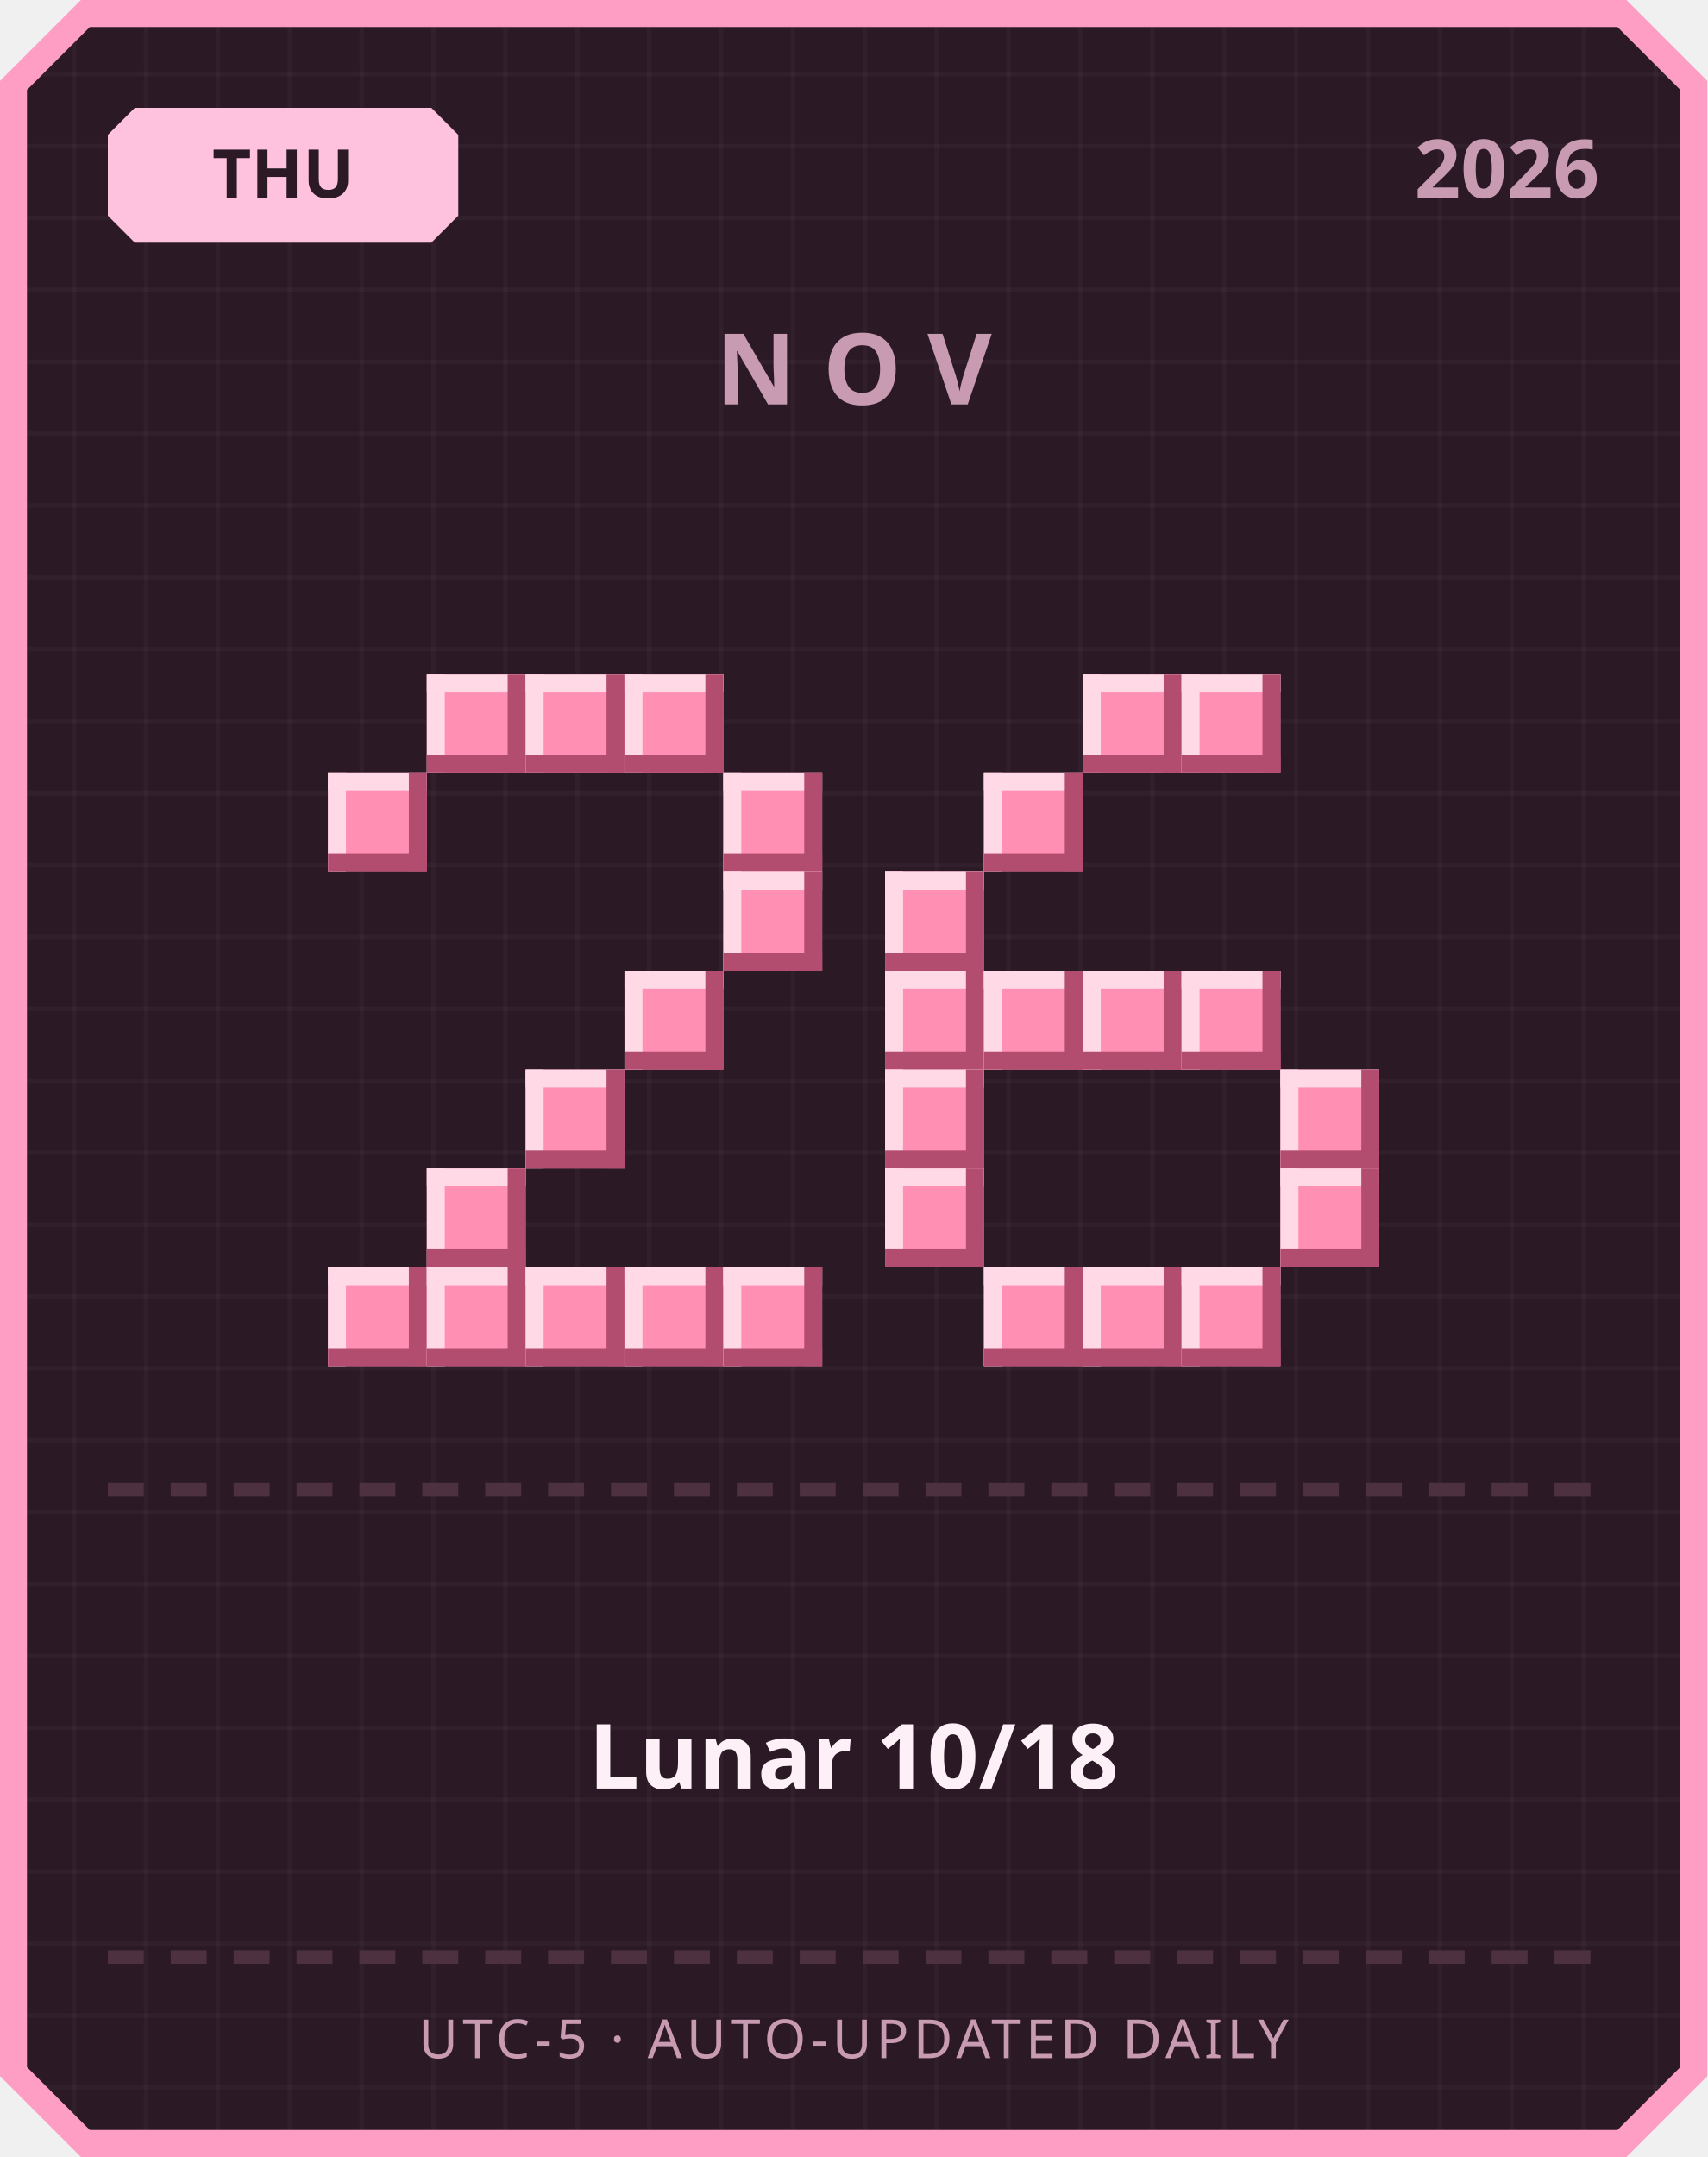
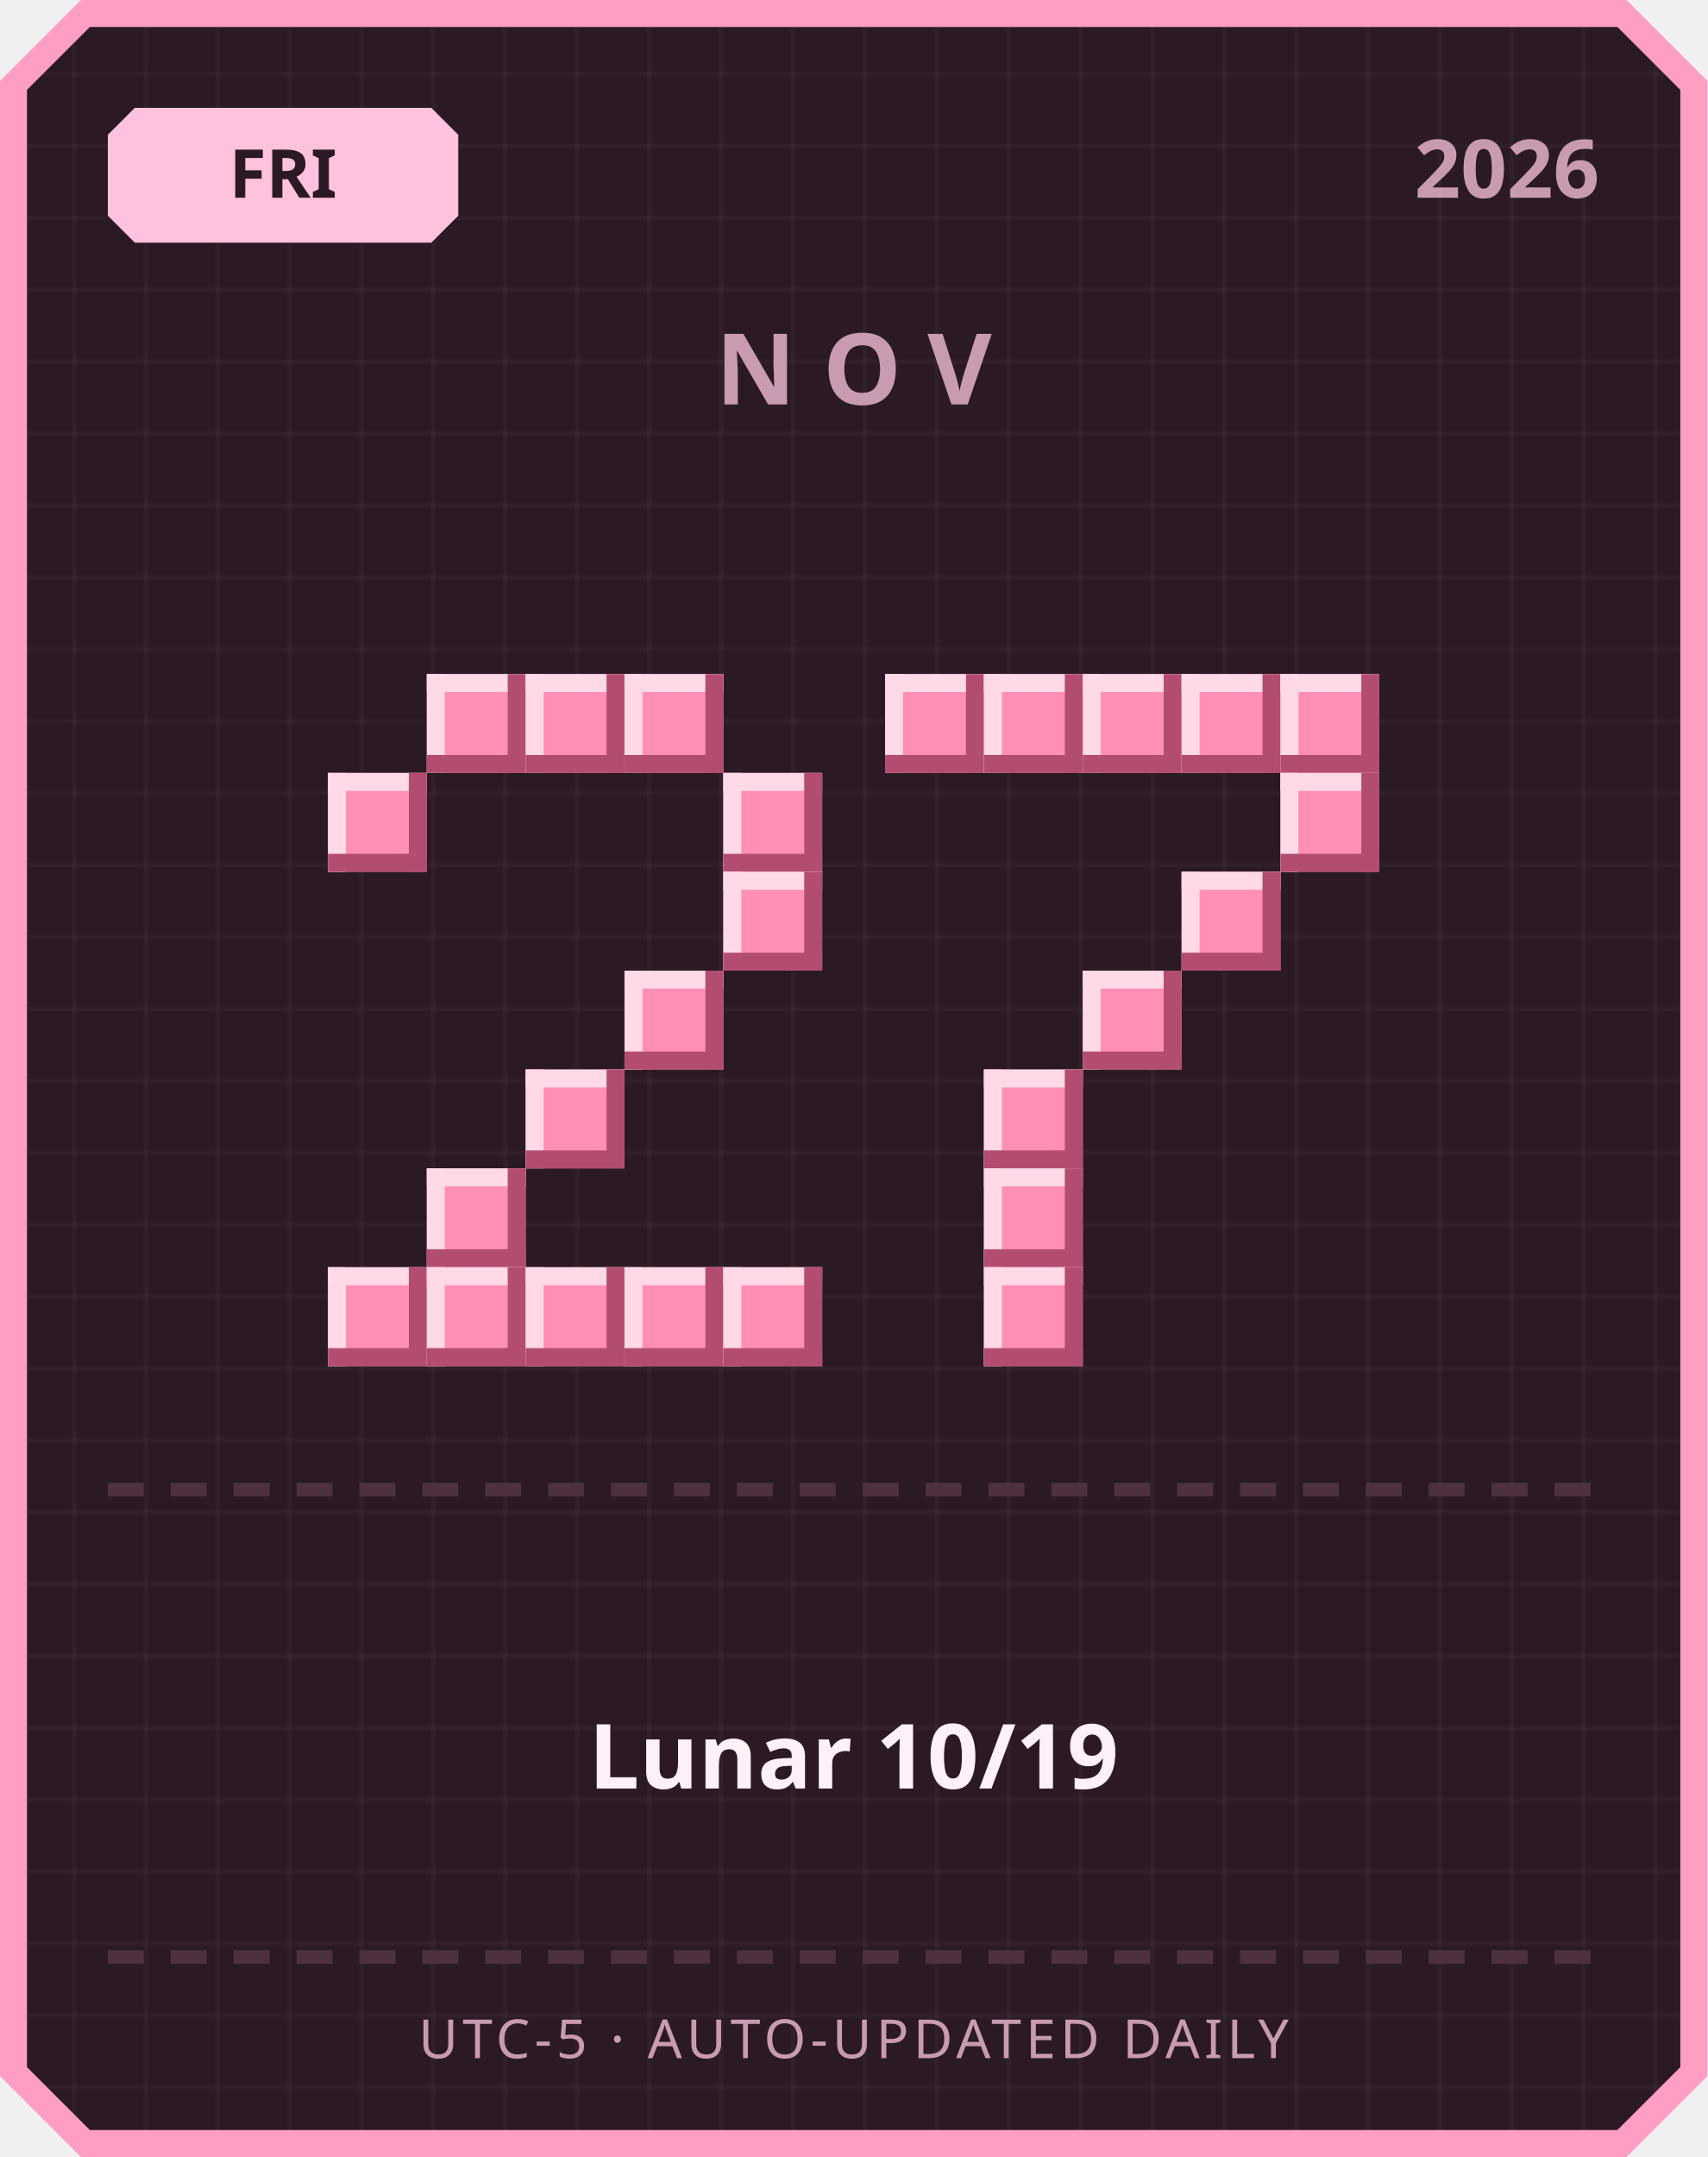
<svg xmlns="http://www.w3.org/2000/svg" width="380" height="480" viewBox="0 0 380 480">
  <defs>
    <pattern id="grid" width="16" height="16" patternUnits="userSpaceOnUse">
      <rect width="16" height="16" fill="#2b1a26" />
      <rect width="1" height="16" fill="#ffffff" opacity="0.03" />
      <rect width="16" height="1" fill="#ffffff" opacity="0.03" />
    </pattern>
  </defs>
  <path d="M 18,0 L 362,0 L 380,18 L 380,462 L 362,480 L 18,480 L 0,462 L 0,18 Z" fill="#ff9ec4" />
  <path d="M 20,6 L 360,6 L 374,20 L 374,460 L 360,474 L 20,474 L 6,460 L 6,20 Z" fill="url(#grid)" />
  <path d="M 30,24 L 96,24 L 102,30 L 102,48 L 96,54 L 30,54 L 24,48 L 24,30 Z" fill="#ffc2de" />
-   <text x="63" y="44" text-anchor="middle" font-family="'Segoe UI', sans-serif" font-size="15" font-weight="700" fill="#2b1a26">THU</text>
+   <text x="63" y="44" text-anchor="middle" font-family="'Segoe UI', sans-serif" font-size="15" font-weight="700" fill="#2b1a26">FRI</text>
  <text x="356" y="44" text-anchor="end" font-family="'Segoe UI', sans-serif" font-size="18" font-weight="700" fill="#c99bb3">2026</text>
  <text x="190" y="90" text-anchor="middle" font-family="'Segoe UI', sans-serif" font-size="22" font-weight="700" letter-spacing="6" fill="#c99bb3">NOV</text>
  <rect x="95" y="150" width="22" height="22" fill="#ff8fb3" />
  <rect x="95" y="150" width="22" height="4" fill="#ffd9e6" />
  <rect x="95" y="150" width="4" height="22" fill="#ffd9e6" />
  <rect x="95" y="168" width="22" height="4" fill="#b34d70" />
  <rect x="113" y="150" width="4" height="22" fill="#b34d70" />
  <rect x="117" y="150" width="22" height="22" fill="#ff8fb3" />
  <rect x="117" y="150" width="22" height="4" fill="#ffd9e6" />
  <rect x="117" y="150" width="4" height="22" fill="#ffd9e6" />
  <rect x="117" y="168" width="22" height="4" fill="#b34d70" />
  <rect x="135" y="150" width="4" height="22" fill="#b34d70" />
  <rect x="139" y="150" width="22" height="22" fill="#ff8fb3" />
  <rect x="139" y="150" width="22" height="4" fill="#ffd9e6" />
  <rect x="139" y="150" width="4" height="22" fill="#ffd9e6" />
  <rect x="139" y="168" width="22" height="4" fill="#b34d70" />
  <rect x="157" y="150" width="4" height="22" fill="#b34d70" />
  <rect x="73" y="172" width="22" height="22" fill="#ff8fb3" />
  <rect x="73" y="172" width="22" height="4" fill="#ffd9e6" />
  <rect x="73" y="172" width="4" height="22" fill="#ffd9e6" />
  <rect x="73" y="190" width="22" height="4" fill="#b34d70" />
  <rect x="91" y="172" width="4" height="22" fill="#b34d70" />
  <rect x="161" y="172" width="22" height="22" fill="#ff8fb3" />
  <rect x="161" y="172" width="22" height="4" fill="#ffd9e6" />
  <rect x="161" y="172" width="4" height="22" fill="#ffd9e6" />
  <rect x="161" y="190" width="22" height="4" fill="#b34d70" />
  <rect x="179" y="172" width="4" height="22" fill="#b34d70" />
  <rect x="161" y="194" width="22" height="22" fill="#ff8fb3" />
  <rect x="161" y="194" width="22" height="4" fill="#ffd9e6" />
  <rect x="161" y="194" width="4" height="22" fill="#ffd9e6" />
  <rect x="161" y="212" width="22" height="4" fill="#b34d70" />
  <rect x="179" y="194" width="4" height="22" fill="#b34d70" />
  <rect x="139" y="216" width="22" height="22" fill="#ff8fb3" />
  <rect x="139" y="216" width="22" height="4" fill="#ffd9e6" />
  <rect x="139" y="216" width="4" height="22" fill="#ffd9e6" />
  <rect x="139" y="234" width="22" height="4" fill="#b34d70" />
  <rect x="157" y="216" width="4" height="22" fill="#b34d70" />
  <rect x="117" y="238" width="22" height="22" fill="#ff8fb3" />
  <rect x="117" y="238" width="22" height="4" fill="#ffd9e6" />
  <rect x="117" y="238" width="4" height="22" fill="#ffd9e6" />
  <rect x="117" y="256" width="22" height="4" fill="#b34d70" />
  <rect x="135" y="238" width="4" height="22" fill="#b34d70" />
  <rect x="95" y="260" width="22" height="22" fill="#ff8fb3" />
  <rect x="95" y="260" width="22" height="4" fill="#ffd9e6" />
  <rect x="95" y="260" width="4" height="22" fill="#ffd9e6" />
  <rect x="95" y="278" width="22" height="4" fill="#b34d70" />
  <rect x="113" y="260" width="4" height="22" fill="#b34d70" />
  <rect x="73" y="282" width="22" height="22" fill="#ff8fb3" />
  <rect x="73" y="282" width="22" height="4" fill="#ffd9e6" />
  <rect x="73" y="282" width="4" height="22" fill="#ffd9e6" />
  <rect x="73" y="300" width="22" height="4" fill="#b34d70" />
  <rect x="91" y="282" width="4" height="22" fill="#b34d70" />
  <rect x="95" y="282" width="22" height="22" fill="#ff8fb3" />
  <rect x="95" y="282" width="22" height="4" fill="#ffd9e6" />
  <rect x="95" y="282" width="4" height="22" fill="#ffd9e6" />
  <rect x="95" y="300" width="22" height="4" fill="#b34d70" />
  <rect x="113" y="282" width="4" height="22" fill="#b34d70" />
  <rect x="117" y="282" width="22" height="22" fill="#ff8fb3" />
  <rect x="117" y="282" width="22" height="4" fill="#ffd9e6" />
  <rect x="117" y="282" width="4" height="22" fill="#ffd9e6" />
  <rect x="117" y="300" width="22" height="4" fill="#b34d70" />
  <rect x="135" y="282" width="4" height="22" fill="#b34d70" />
  <rect x="139" y="282" width="22" height="22" fill="#ff8fb3" />
  <rect x="139" y="282" width="22" height="4" fill="#ffd9e6" />
  <rect x="139" y="282" width="4" height="22" fill="#ffd9e6" />
  <rect x="139" y="300" width="22" height="4" fill="#b34d70" />
  <rect x="157" y="282" width="4" height="22" fill="#b34d70" />
  <rect x="161" y="282" width="22" height="22" fill="#ff8fb3" />
  <rect x="161" y="282" width="22" height="4" fill="#ffd9e6" />
  <rect x="161" y="282" width="4" height="22" fill="#ffd9e6" />
  <rect x="161" y="300" width="22" height="4" fill="#b34d70" />
  <rect x="179" y="282" width="4" height="22" fill="#b34d70" />
+   <rect x="197" y="150" width="22" height="22" fill="#ff8fb3" />
+   <rect x="197" y="150" width="22" height="4" fill="#ffd9e6" />
+   <rect x="197" y="150" width="4" height="22" fill="#ffd9e6" />
+   <rect x="197" y="168" width="22" height="4" fill="#b34d70" />
+   <rect x="215" y="150" width="4" height="22" fill="#b34d70" />
+   <rect x="219" y="150" width="22" height="22" fill="#ff8fb3" />
+   <rect x="219" y="150" width="22" height="4" fill="#ffd9e6" />
+   <rect x="219" y="150" width="4" height="22" fill="#ffd9e6" />
+   <rect x="219" y="168" width="22" height="4" fill="#b34d70" />
+   <rect x="237" y="150" width="4" height="22" fill="#b34d70" />
  <rect x="241" y="150" width="22" height="22" fill="#ff8fb3" />
  <rect x="241" y="150" width="22" height="4" fill="#ffd9e6" />
  <rect x="241" y="150" width="4" height="22" fill="#ffd9e6" />
  <rect x="241" y="168" width="22" height="4" fill="#b34d70" />
  <rect x="259" y="150" width="4" height="22" fill="#b34d70" />
  <rect x="263" y="150" width="22" height="22" fill="#ff8fb3" />
  <rect x="263" y="150" width="22" height="4" fill="#ffd9e6" />
  <rect x="263" y="150" width="4" height="22" fill="#ffd9e6" />
  <rect x="263" y="168" width="22" height="4" fill="#b34d70" />
  <rect x="281" y="150" width="4" height="22" fill="#b34d70" />
-   <rect x="219" y="172" width="22" height="22" fill="#ff8fb3" />
-   <rect x="219" y="172" width="22" height="4" fill="#ffd9e6" />
-   <rect x="219" y="172" width="4" height="22" fill="#ffd9e6" />
-   <rect x="219" y="190" width="22" height="4" fill="#b34d70" />
-   <rect x="237" y="172" width="4" height="22" fill="#b34d70" />
-   <rect x="197" y="194" width="22" height="22" fill="#ff8fb3" />
-   <rect x="197" y="194" width="22" height="4" fill="#ffd9e6" />
-   <rect x="197" y="194" width="4" height="22" fill="#ffd9e6" />
-   <rect x="197" y="212" width="22" height="4" fill="#b34d70" />
-   <rect x="215" y="194" width="4" height="22" fill="#b34d70" />
-   <rect x="197" y="216" width="22" height="22" fill="#ff8fb3" />
-   <rect x="197" y="216" width="22" height="4" fill="#ffd9e6" />
-   <rect x="197" y="216" width="4" height="22" fill="#ffd9e6" />
-   <rect x="197" y="234" width="22" height="4" fill="#b34d70" />
-   <rect x="215" y="216" width="4" height="22" fill="#b34d70" />
-   <rect x="219" y="216" width="22" height="22" fill="#ff8fb3" />
-   <rect x="219" y="216" width="22" height="4" fill="#ffd9e6" />
-   <rect x="219" y="216" width="4" height="22" fill="#ffd9e6" />
-   <rect x="219" y="234" width="22" height="4" fill="#b34d70" />
-   <rect x="237" y="216" width="4" height="22" fill="#b34d70" />
+   <rect x="285" y="150" width="22" height="22" fill="#ff8fb3" />
+   <rect x="285" y="150" width="22" height="4" fill="#ffd9e6" />
+   <rect x="285" y="150" width="4" height="22" fill="#ffd9e6" />
+   <rect x="285" y="168" width="22" height="4" fill="#b34d70" />
+   <rect x="303" y="150" width="4" height="22" fill="#b34d70" />
+   <rect x="285" y="172" width="22" height="22" fill="#ff8fb3" />
+   <rect x="285" y="172" width="22" height="4" fill="#ffd9e6" />
+   <rect x="285" y="172" width="4" height="22" fill="#ffd9e6" />
+   <rect x="285" y="190" width="22" height="4" fill="#b34d70" />
+   <rect x="303" y="172" width="4" height="22" fill="#b34d70" />
+   <rect x="263" y="194" width="22" height="22" fill="#ff8fb3" />
+   <rect x="263" y="194" width="22" height="4" fill="#ffd9e6" />
+   <rect x="263" y="194" width="4" height="22" fill="#ffd9e6" />
+   <rect x="263" y="212" width="22" height="4" fill="#b34d70" />
+   <rect x="281" y="194" width="4" height="22" fill="#b34d70" />
  <rect x="241" y="216" width="22" height="22" fill="#ff8fb3" />
  <rect x="241" y="216" width="22" height="4" fill="#ffd9e6" />
  <rect x="241" y="216" width="4" height="22" fill="#ffd9e6" />
  <rect x="241" y="234" width="22" height="4" fill="#b34d70" />
  <rect x="259" y="216" width="4" height="22" fill="#b34d70" />
-   <rect x="263" y="216" width="22" height="22" fill="#ff8fb3" />
-   <rect x="263" y="216" width="22" height="4" fill="#ffd9e6" />
-   <rect x="263" y="216" width="4" height="22" fill="#ffd9e6" />
-   <rect x="263" y="234" width="22" height="4" fill="#b34d70" />
-   <rect x="281" y="216" width="4" height="22" fill="#b34d70" />
-   <rect x="197" y="238" width="22" height="22" fill="#ff8fb3" />
-   <rect x="197" y="238" width="22" height="4" fill="#ffd9e6" />
-   <rect x="197" y="238" width="4" height="22" fill="#ffd9e6" />
-   <rect x="197" y="256" width="22" height="4" fill="#b34d70" />
-   <rect x="215" y="238" width="4" height="22" fill="#b34d70" />
-   <rect x="285" y="238" width="22" height="22" fill="#ff8fb3" />
-   <rect x="285" y="238" width="22" height="4" fill="#ffd9e6" />
-   <rect x="285" y="238" width="4" height="22" fill="#ffd9e6" />
-   <rect x="285" y="256" width="22" height="4" fill="#b34d70" />
-   <rect x="303" y="238" width="4" height="22" fill="#b34d70" />
-   <rect x="197" y="260" width="22" height="22" fill="#ff8fb3" />
-   <rect x="197" y="260" width="22" height="4" fill="#ffd9e6" />
-   <rect x="197" y="260" width="4" height="22" fill="#ffd9e6" />
-   <rect x="197" y="278" width="22" height="4" fill="#b34d70" />
-   <rect x="215" y="260" width="4" height="22" fill="#b34d70" />
-   <rect x="285" y="260" width="22" height="22" fill="#ff8fb3" />
-   <rect x="285" y="260" width="22" height="4" fill="#ffd9e6" />
-   <rect x="285" y="260" width="4" height="22" fill="#ffd9e6" />
-   <rect x="285" y="278" width="22" height="4" fill="#b34d70" />
-   <rect x="303" y="260" width="4" height="22" fill="#b34d70" />
+   <rect x="219" y="238" width="22" height="22" fill="#ff8fb3" />
+   <rect x="219" y="238" width="22" height="4" fill="#ffd9e6" />
+   <rect x="219" y="238" width="4" height="22" fill="#ffd9e6" />
+   <rect x="219" y="256" width="22" height="4" fill="#b34d70" />
+   <rect x="237" y="238" width="4" height="22" fill="#b34d70" />
+   <rect x="219" y="260" width="22" height="22" fill="#ff8fb3" />
+   <rect x="219" y="260" width="22" height="4" fill="#ffd9e6" />
+   <rect x="219" y="260" width="4" height="22" fill="#ffd9e6" />
+   <rect x="219" y="278" width="22" height="4" fill="#b34d70" />
+   <rect x="237" y="260" width="4" height="22" fill="#b34d70" />
  <rect x="219" y="282" width="22" height="22" fill="#ff8fb3" />
  <rect x="219" y="282" width="22" height="4" fill="#ffd9e6" />
  <rect x="219" y="282" width="4" height="22" fill="#ffd9e6" />
  <rect x="219" y="300" width="22" height="4" fill="#b34d70" />
  <rect x="237" y="282" width="4" height="22" fill="#b34d70" />
-   <rect x="241" y="282" width="22" height="22" fill="#ff8fb3" />
-   <rect x="241" y="282" width="22" height="4" fill="#ffd9e6" />
-   <rect x="241" y="282" width="4" height="22" fill="#ffd9e6" />
-   <rect x="241" y="300" width="22" height="4" fill="#b34d70" />
-   <rect x="259" y="282" width="4" height="22" fill="#b34d70" />
-   <rect x="263" y="282" width="22" height="22" fill="#ff8fb3" />
-   <rect x="263" y="282" width="22" height="4" fill="#ffd9e6" />
-   <rect x="263" y="282" width="4" height="22" fill="#ffd9e6" />
-   <rect x="263" y="300" width="22" height="4" fill="#b34d70" />
-   <rect x="281" y="282" width="4" height="22" fill="#b34d70" />
  <rect x="24" y="330" width="8" height="3" fill="#4d3140" />
  <rect x="38" y="330" width="8" height="3" fill="#4d3140" />
  <rect x="52" y="330" width="8" height="3" fill="#4d3140" />
  <rect x="66" y="330" width="8" height="3" fill="#4d3140" />
  <rect x="80" y="330" width="8" height="3" fill="#4d3140" />
  <rect x="94" y="330" width="8" height="3" fill="#4d3140" />
  <rect x="108" y="330" width="8" height="3" fill="#4d3140" />
  <rect x="122" y="330" width="8" height="3" fill="#4d3140" />
  <rect x="136" y="330" width="8" height="3" fill="#4d3140" />
  <rect x="150" y="330" width="8" height="3" fill="#4d3140" />
  <rect x="164" y="330" width="8" height="3" fill="#4d3140" />
  <rect x="178" y="330" width="8" height="3" fill="#4d3140" />
  <rect x="192" y="330" width="8" height="3" fill="#4d3140" />
  <rect x="206" y="330" width="8" height="3" fill="#4d3140" />
  <rect x="220" y="330" width="8" height="3" fill="#4d3140" />
  <rect x="234" y="330" width="8" height="3" fill="#4d3140" />
  <rect x="248" y="330" width="8" height="3" fill="#4d3140" />
  <rect x="262" y="330" width="8" height="3" fill="#4d3140" />
  <rect x="276" y="330" width="8" height="3" fill="#4d3140" />
  <rect x="290" y="330" width="8" height="3" fill="#4d3140" />
  <rect x="304" y="330" width="8" height="3" fill="#4d3140" />
  <rect x="318" y="330" width="8" height="3" fill="#4d3140" />
  <rect x="332" y="330" width="8" height="3" fill="#4d3140" />
  <rect x="346" y="330" width="8" height="3" fill="#4d3140" />
-   <text x="190" y="398" text-anchor="middle" font-family="'Segoe UI', 'Microsoft JhengHei', sans-serif" font-size="20" font-weight="700" fill="#fdf0f6">Lunar 10/18</text>
+   <text x="190" y="398" text-anchor="middle" font-family="'Segoe UI', 'Microsoft JhengHei', sans-serif" font-size="20" font-weight="700" fill="#fdf0f6">Lunar 10/19</text>
  <rect x="24" y="434" width="8" height="3" fill="#4d3140" />
  <rect x="38" y="434" width="8" height="3" fill="#4d3140" />
  <rect x="52" y="434" width="8" height="3" fill="#4d3140" />
  <rect x="66" y="434" width="8" height="3" fill="#4d3140" />
  <rect x="80" y="434" width="8" height="3" fill="#4d3140" />
  <rect x="94" y="434" width="8" height="3" fill="#4d3140" />
  <rect x="108" y="434" width="8" height="3" fill="#4d3140" />
  <rect x="122" y="434" width="8" height="3" fill="#4d3140" />
  <rect x="136" y="434" width="8" height="3" fill="#4d3140" />
  <rect x="150" y="434" width="8" height="3" fill="#4d3140" />
  <rect x="164" y="434" width="8" height="3" fill="#4d3140" />
  <rect x="178" y="434" width="8" height="3" fill="#4d3140" />
  <rect x="192" y="434" width="8" height="3" fill="#4d3140" />
  <rect x="206" y="434" width="8" height="3" fill="#4d3140" />
  <rect x="220" y="434" width="8" height="3" fill="#4d3140" />
  <rect x="234" y="434" width="8" height="3" fill="#4d3140" />
  <rect x="248" y="434" width="8" height="3" fill="#4d3140" />
  <rect x="262" y="434" width="8" height="3" fill="#4d3140" />
  <rect x="276" y="434" width="8" height="3" fill="#4d3140" />
  <rect x="290" y="434" width="8" height="3" fill="#4d3140" />
  <rect x="304" y="434" width="8" height="3" fill="#4d3140" />
  <rect x="318" y="434" width="8" height="3" fill="#4d3140" />
  <rect x="332" y="434" width="8" height="3" fill="#4d3140" />
  <rect x="346" y="434" width="8" height="3" fill="#4d3140" />
  <text x="190" y="458" text-anchor="middle" font-family="'Segoe UI', sans-serif" font-size="12" letter-spacing="1" fill="#c99bb3">UTC-5 · AUTO-UPDATED DAILY</text>
</svg>
